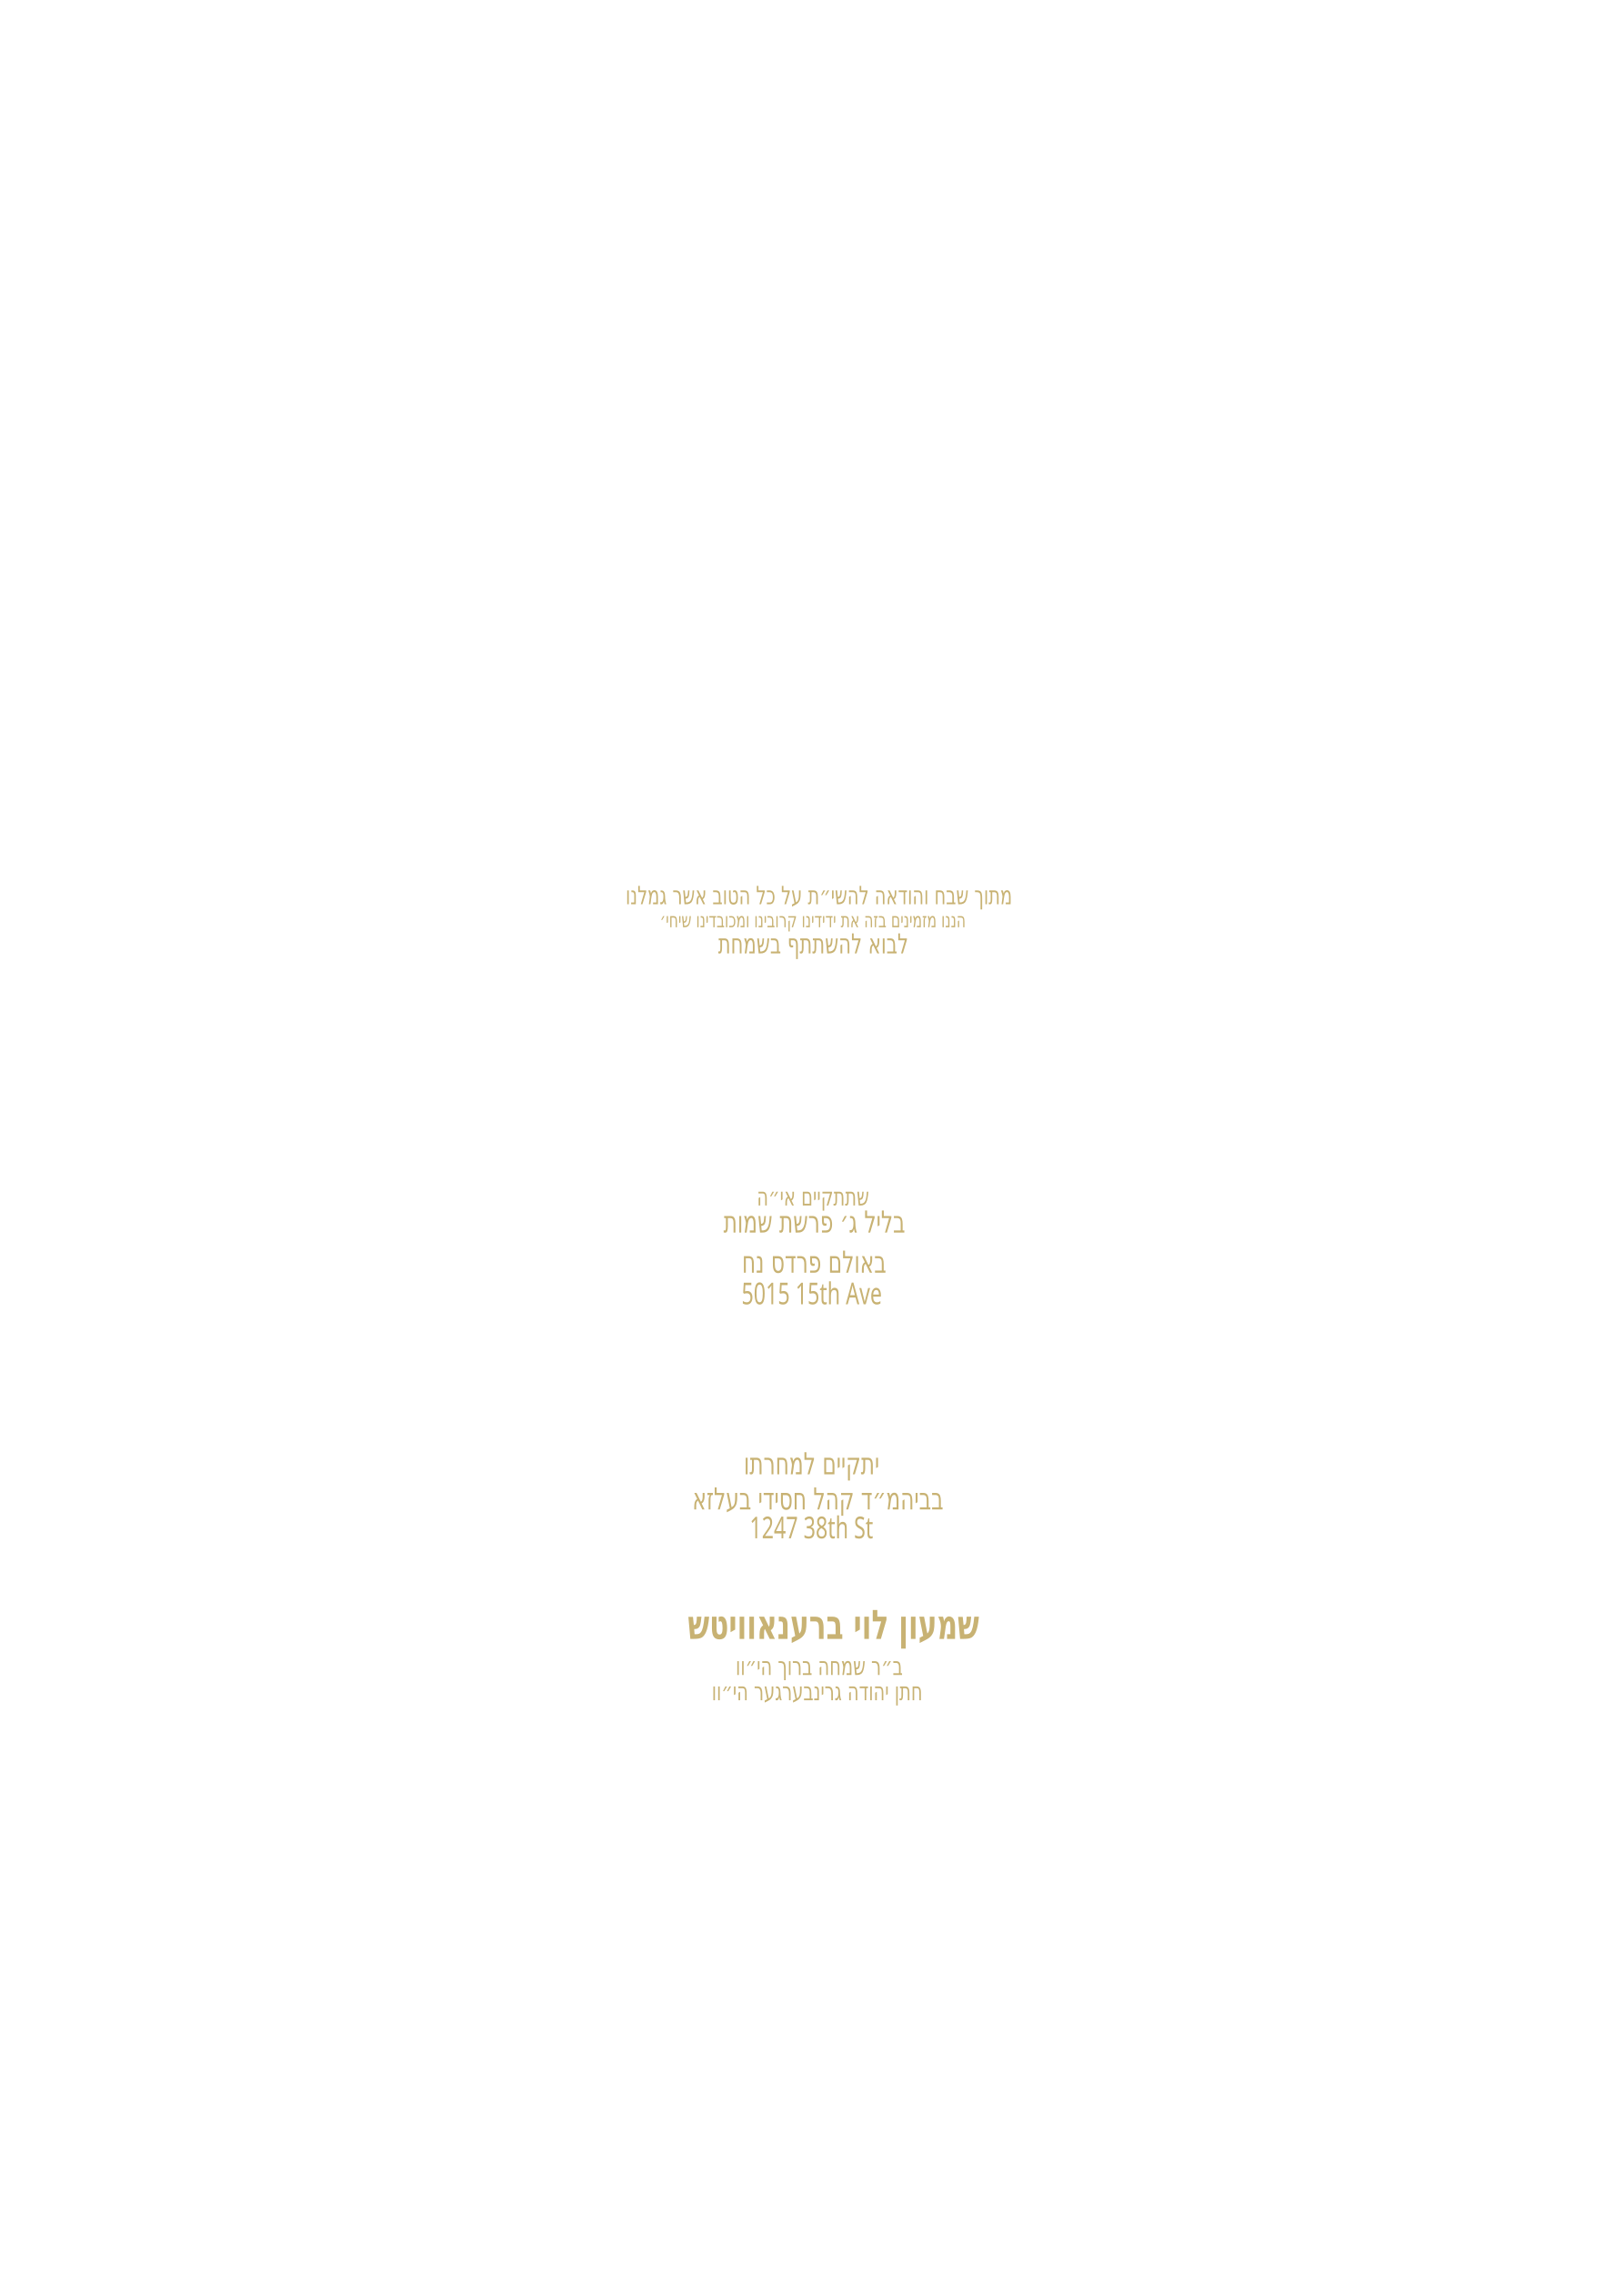
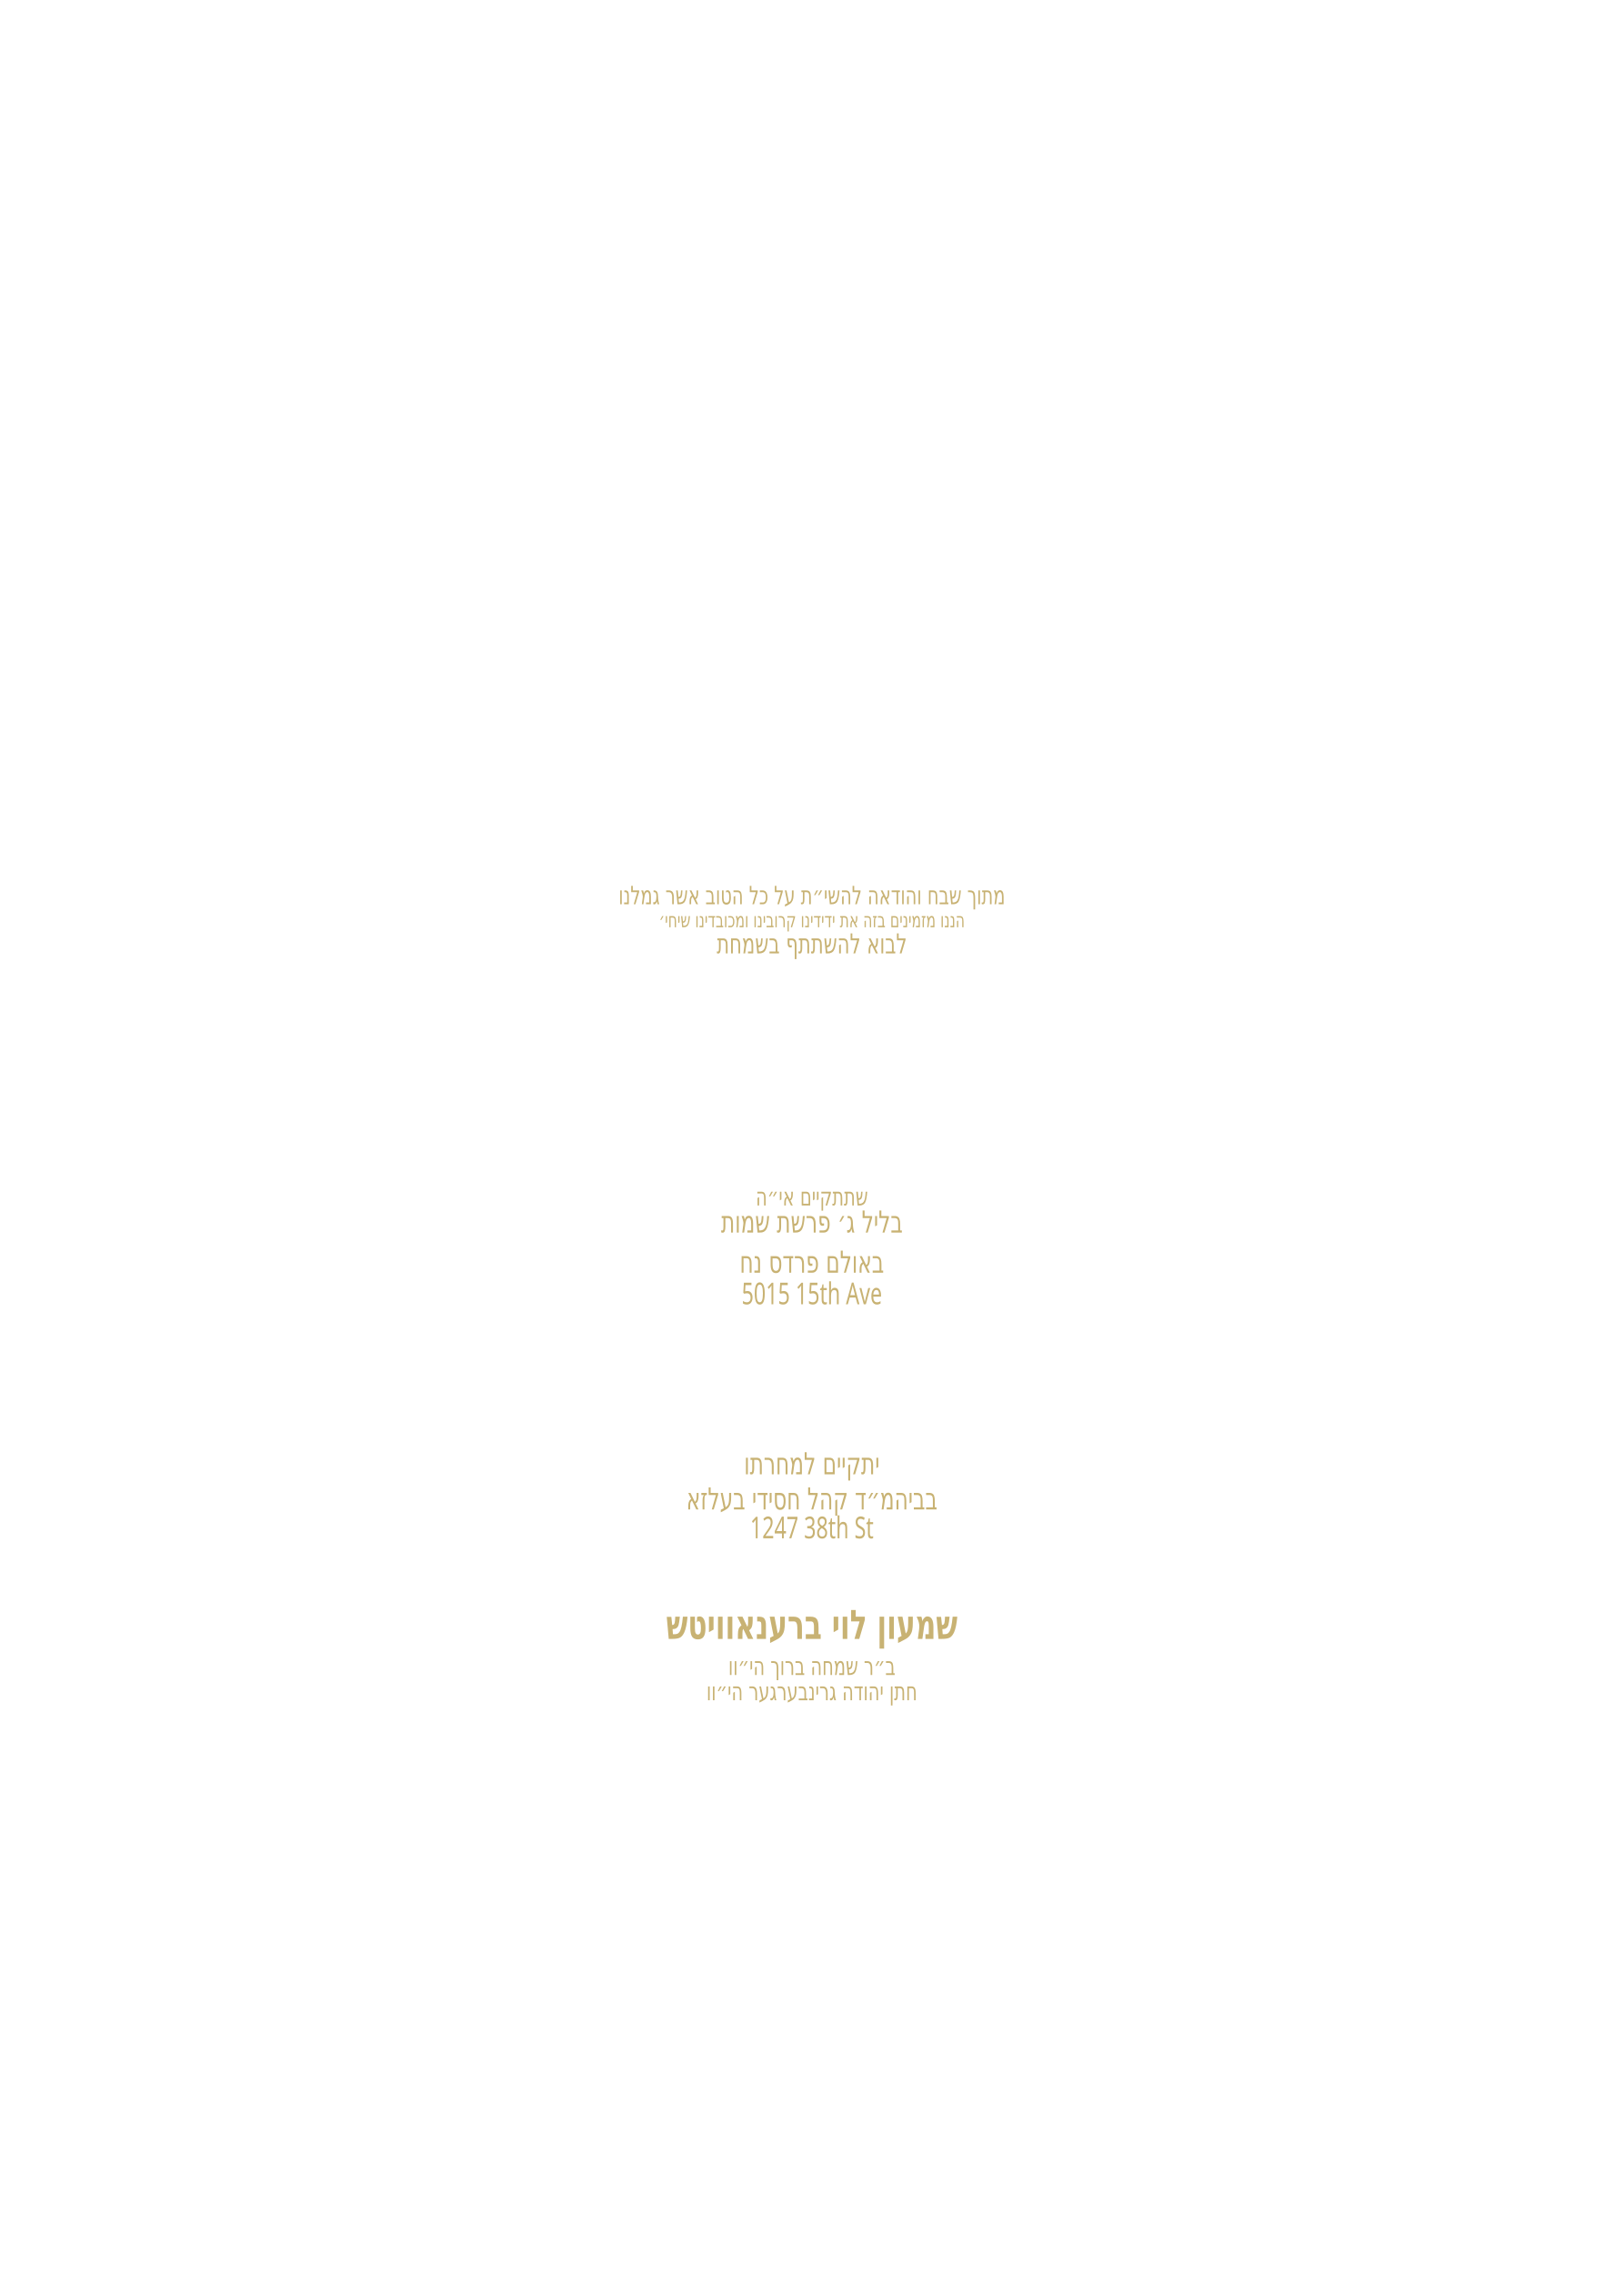
<svg xmlns="http://www.w3.org/2000/svg" id="Layer_1" data-name="Layer 1" viewBox="0 0 360 504">
  <g id="text2">
-     <text transform="translate(138.7 200.5) scale(.7 1)" text-anchor="start" fill="#c8b273" font-family="Heebo" font-size="5.6" font-weight="400">
+     <text transform="translate(180 200.5) scale(.7 1)" text-anchor="middle" fill="#c8b273" font-family="Heebo" font-size="5.6" font-weight="400">
      <tspan x="0" y="0">מתוך שבח והודאה להשי״ת על כל הטוב אשר גמלנו</tspan>
    </text>
  </g>
  <g id="text4">
-     <text transform="translate(146.3 205.6) scale(.7 1)" text-anchor="start" fill="#c8b273" font-family="Heebo" font-size="4.5" font-weight="400">
+     <text transform="translate(180 205.6) scale(.7 1)" text-anchor="middle" fill="#c8b273" font-family="Heebo" font-size="4.5" font-weight="400">
      <tspan x="0" y="0">הננו מזמינים בזה את ידידינו קרובינו ומכובדינו שיחי׳</tspan>
    </text>
  </g>
  <g id="text3">
-     <text transform="translate(159.2 211.4) scale(.7 1)" text-anchor="start" fill="#c8b273" font-family="Heebo" font-size="6.1" font-weight="400">
+     <text transform="translate(180 211.4) scale(.7 1)" text-anchor="middle" fill="#c8b273" font-family="Heebo" font-size="6.1" font-weight="400">
      <tspan x="0" y="0">לבוא להשתתף בשמחת</tspan>
    </text>
  </g>
  <g id="text5">
-     <text transform="translate(167.8 267.3) scale(.7 1)" text-anchor="start" fill="#c8b273" font-family="Heebo" font-size="5.6" font-weight="400">
+     <text transform="translate(180 267.3) scale(.7 1)" text-anchor="middle" fill="#c8b273" font-family="Heebo" font-size="5.6" font-weight="400">
      <tspan x="0" y="0">שתתקיים אי״ה</tspan>
    </text>
  </g>
  <g id="date*">
-     <text transform="translate(160.4 273.3) scale(.7 1)" text-anchor="start" fill="#c8b273" font-family="Heebo" font-size="6.7" font-weight="400">
+     <text transform="translate(180 273.3) scale(.7 1)" text-anchor="middle" fill="#c8b273" font-family="Heebo" font-size="6.7" font-weight="400">
      <tspan x="0" y="0">בליל ג׳ פרשת שמות</tspan>
    </text>
  </g>
  <g id="hall*">
-     <text transform="translate(164.5 282.2) scale(.7 1)" text-anchor="start" fill="#c8b273" font-family="Heebo" font-size="6.7" font-weight="400">
+     <text transform="translate(180 282.2) scale(.7 1)" text-anchor="middle" fill="#c8b273" font-family="Heebo" font-size="6.7" font-weight="400">
      <tspan x="0" y="0">באולם פרדס נח</tspan>
    </text>
  </g>
  <g id="street_2*">
-     <text transform="translate(164.4 289.2) scale(.7 1)" text-anchor="start" fill="#c8b273" font-family="Heebo" font-size="6.7" font-weight="400">
+     <text transform="translate(180 289.2) scale(.7 1)" text-anchor="middle" fill="#c8b273" font-family="Heebo" font-size="6.7" font-weight="400">
      <tspan x="0" y="0">5015 15th Ave</tspan>
    </text>
  </g>
  <g id="text6">
-     <text transform="translate(164.9 326.9) scale(.7 1)" text-anchor="start" fill="#c8b273" font-family="Heebo" font-size="6.7" font-weight="400">
+     <text transform="translate(180 326.9) scale(.7 1)" text-anchor="middle" fill="#c8b273" font-family="Heebo" font-size="6.7" font-weight="400">
      <tspan x="0" y="0">יתקיים למחרתו</tspan>
    </text>
  </g>
  <g id="location*">
-     <text transform="translate(153.5 334.7) scale(.7 1)" text-anchor="start" fill="#c8b273" font-family="Heebo" font-size="6.7" font-weight="400">
+     <text transform="translate(180 334.7) scale(.7 1)" text-anchor="middle" fill="#c8b273" font-family="Heebo" font-size="6.7" font-weight="400">
      <tspan x="0" y="0">בביהמ״ד קהל חסידי בעלזא</tspan>
    </text>
  </g>
  <g id="street*">
-     <text transform="translate(166.2 341.1) scale(.7 1)" text-anchor="start" fill="#c8b273" font-family="Heebo" font-size="6.7" font-weight="400">
+     <text transform="translate(180 341.1) scale(.7 1)" text-anchor="middle" fill="#c8b273" font-family="Heebo" font-size="6.7" font-weight="400">
      <tspan x="0" y="0">1247 38th St</tspan>
    </text>
  </g>
  <g id="host_name*">
-     <text transform="translate(152.5 363.4) scale(.7 1)" text-anchor="start" fill="#c8b273" font-family="Frank Ruhl Libre" font-size="9" font-weight="800">
+     <text transform="translate(180 363.4) scale(.7 1)" text-anchor="middle" fill="#c8b273" font-family="Frank Ruhl Libre" font-size="9" font-weight="800">
      <tspan x="0" y="0">שמעון לוי ברענאוויטש</tspan>
    </text>
  </g>
  <g id="father_name_1*">
-     <text transform="translate(163.1 371.4) scale(.7 1)" text-anchor="start" fill="#c8b273" font-family="Heebo" font-size="5.6" font-weight="400">
+     <text transform="translate(180 371.4) scale(.7 1)" text-anchor="middle" fill="#c8b273" font-family="Heebo" font-size="5.6" font-weight="400">
      <tspan x="0" y="0">ב״ר שמחה ברוך הי״וו</tspan>
    </text>
  </g>
  <g id="father_name_2*">
-     <text transform="translate(157.8 377) scale(.7 1)" text-anchor="start" fill="#c8b273" font-family="Heebo" font-size="5.6" font-weight="400">
+     <text transform="translate(180 377) scale(.7 1)" text-anchor="middle" fill="#c8b273" font-family="Heebo" font-size="5.6" font-weight="400">
      <tspan x="0" y="0">חתן יהודה גרינבערגער הי״וו</tspan>
    </text>
  </g>
</svg>
